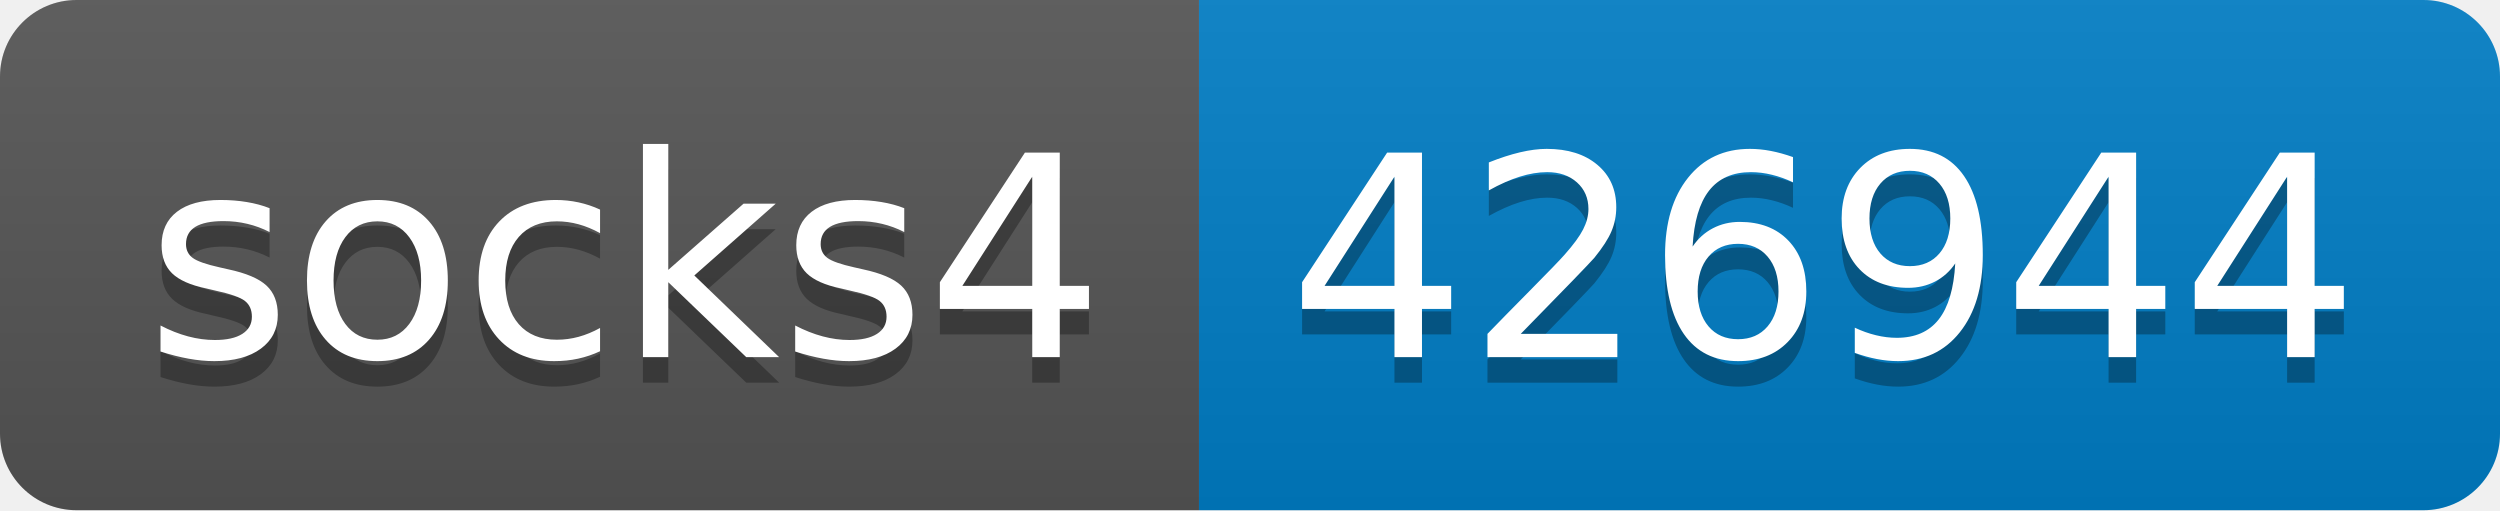
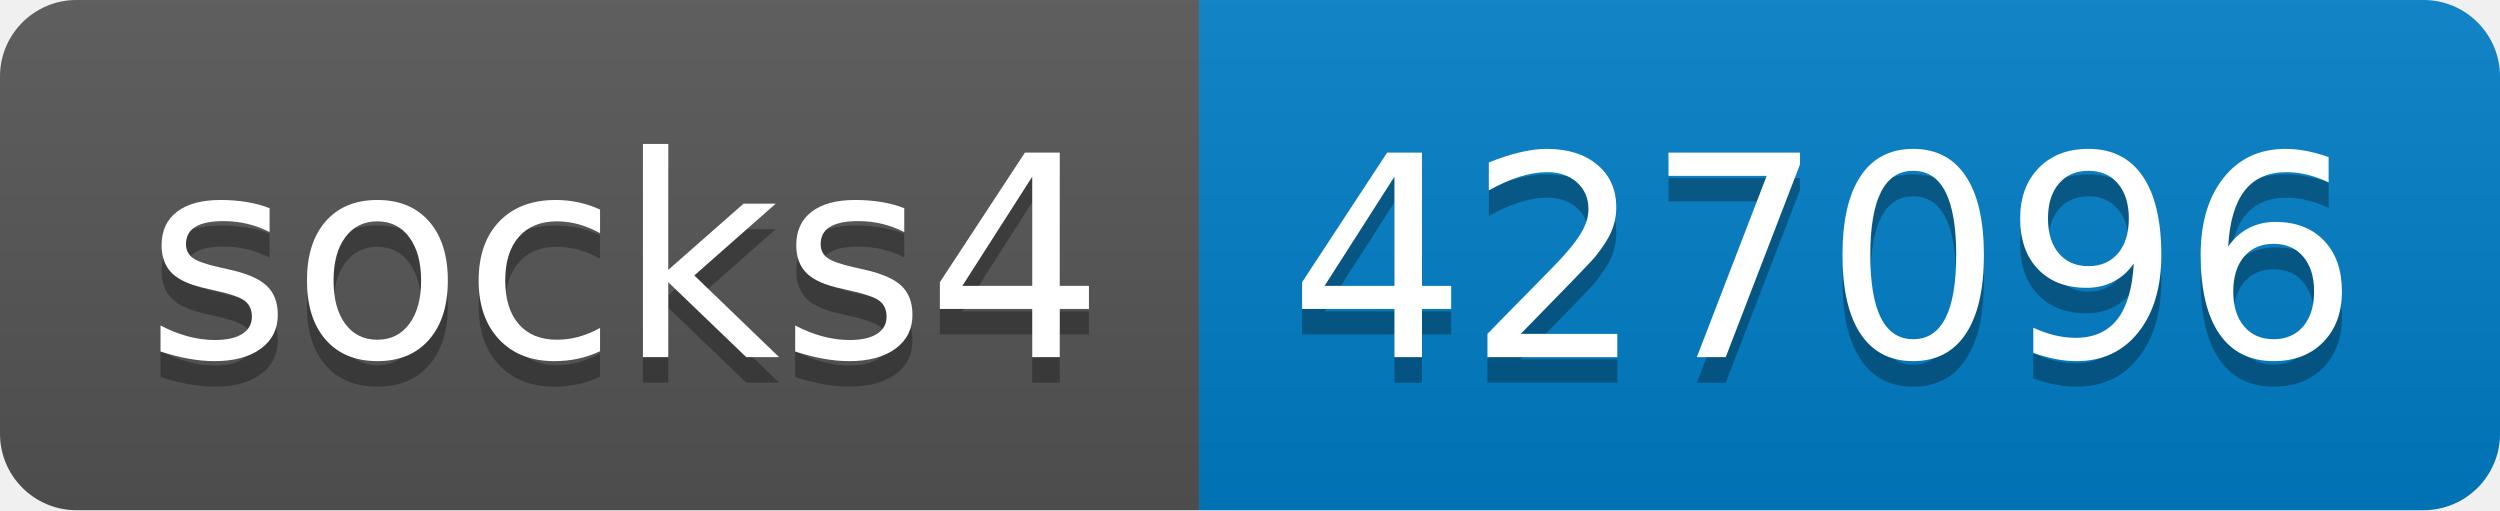
- <svg xmlns="http://www.w3.org/2000/svg" width="98" height="20" role="img" aria-label="socks4: 426944">
+ <svg xmlns="http://www.w3.org/2000/svg" width="98" height="20" role="img" aria-label="socks4: 427096">
  <linearGradient id="s" x2="0" y2="100%">
    <stop offset="0" stop-color="#bbb" stop-opacity=".1" />
    <stop offset="1" stop-opacity=".1" />
  </linearGradient>
  <clipPath id="r">
    <rect width="98" height="20" rx="3" fill="#fff" />
  </clipPath>
  <g clip-path="url(#r)">
    <rect width="47" height="20" fill="#555" />
    <rect x="47" width="51" height="20" fill="#007ec6" />
    <rect width="98" height="20" fill="url(#s)" />
  </g>
  <g fill="#fff" text-anchor="middle" font-family="Verdana,Geneva,DejaVu Sans,sans-serif" text-rendering="geometricPrecision" font-size="110">
    <text aria-hidden="true" x="245" y="150" fill="#010101" fill-opacity=".3" transform="scale(.1)" textLength="370">socks4</text>
    <text x="245" y="140" transform="scale(.1)" fill="#fff" textLength="370">socks4</text>
-     <text aria-hidden="true" x="715" y="150" fill="#010101" fill-opacity=".3" transform="scale(.1)" textLength="410">426944</text>
-     <text x="715" y="140" transform="scale(.1)" fill="#fff" textLength="410">426944</text>
+     <text aria-hidden="true" x="715" y="150" fill="#010101" fill-opacity=".3" transform="scale(.1)" textLength="410">427096</text>
+     <text x="715" y="140" transform="scale(.1)" fill="#fff" textLength="410">427096</text>
  </g>
</svg>
